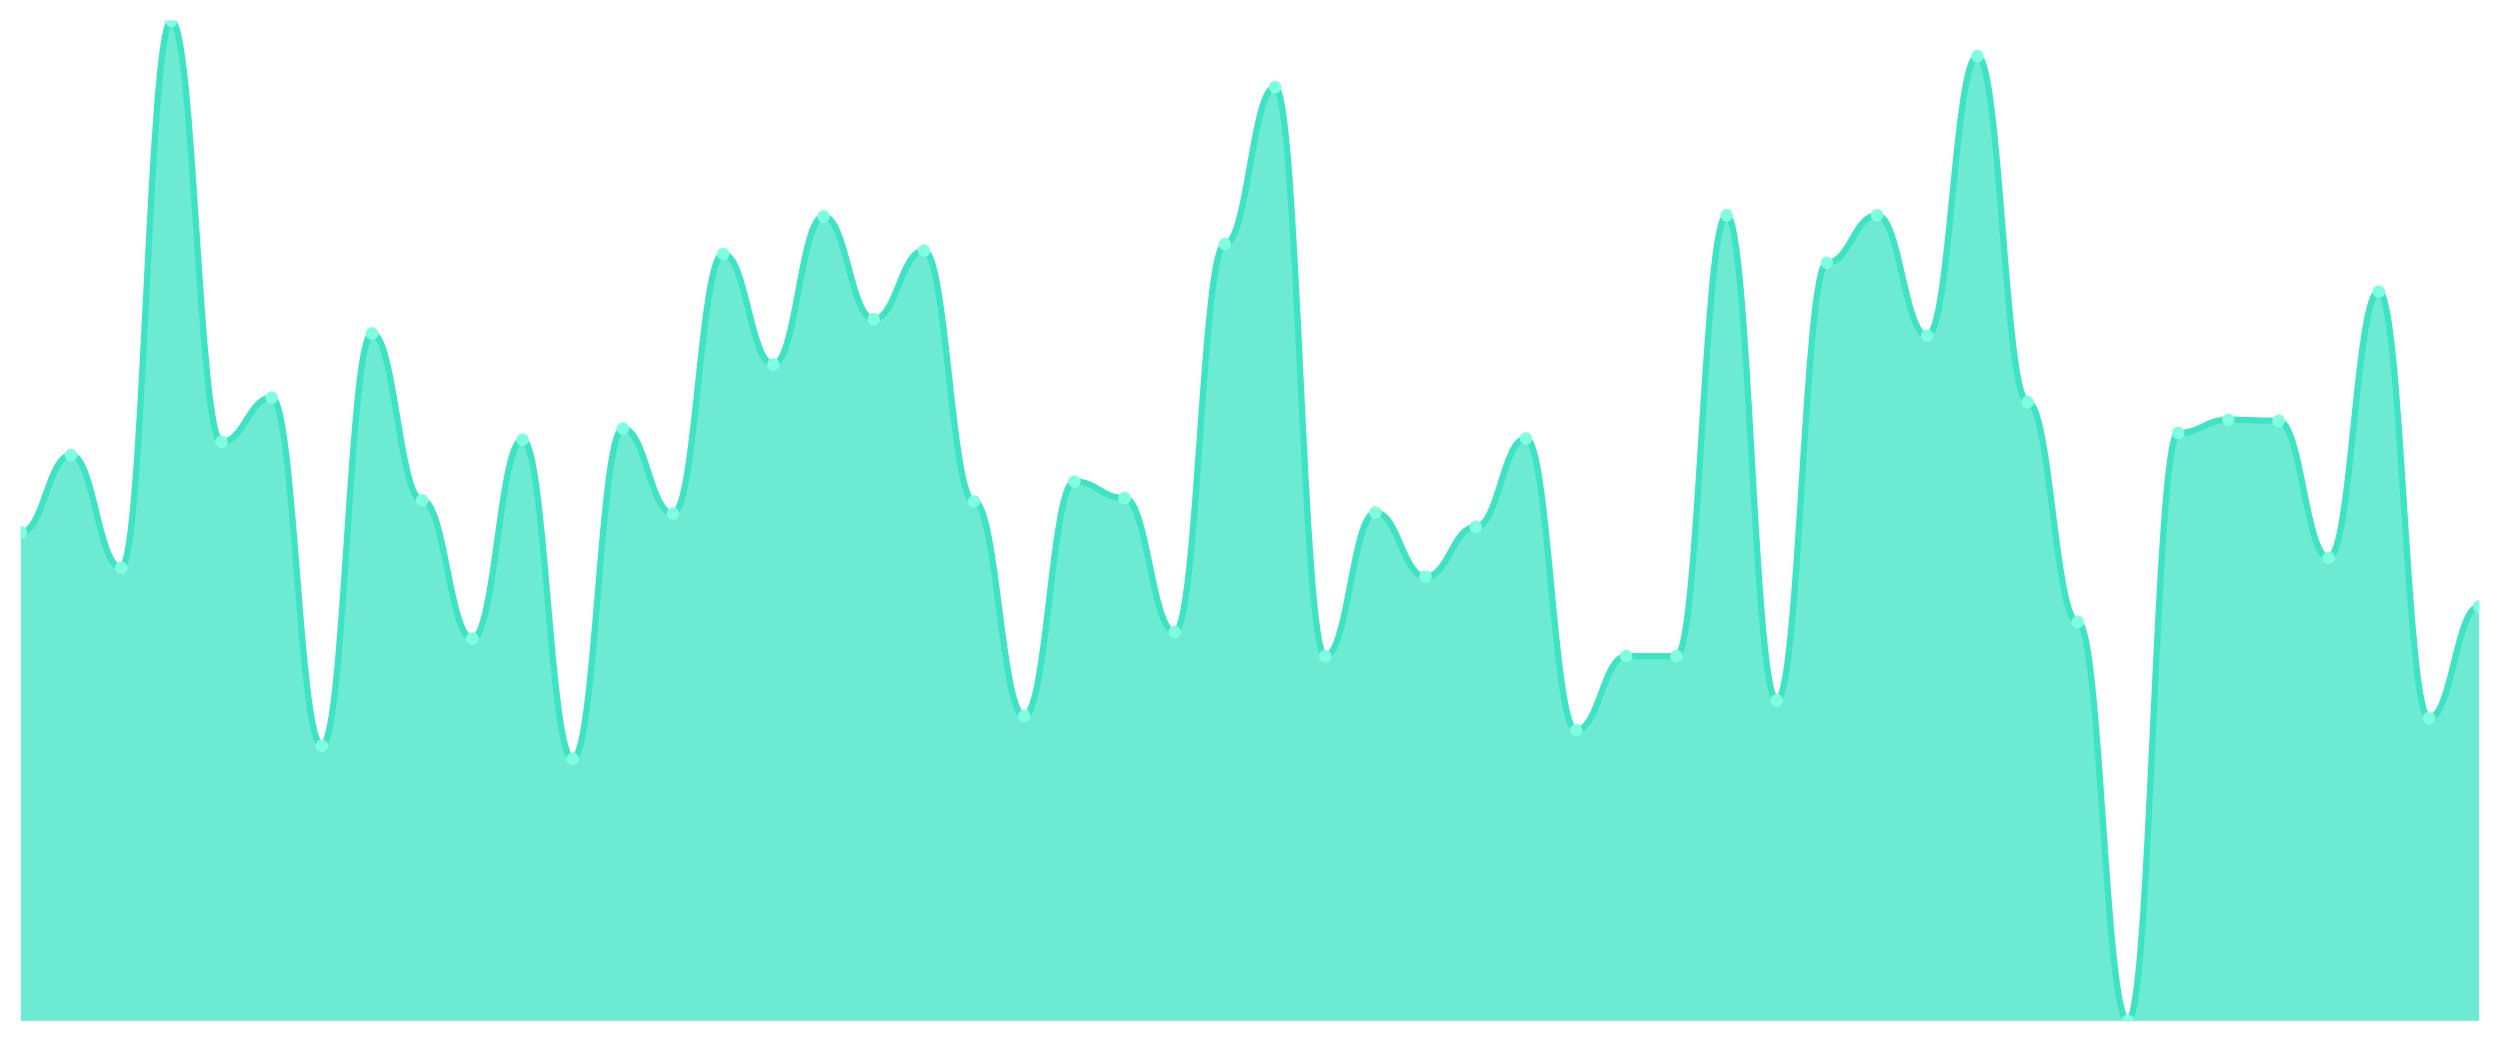
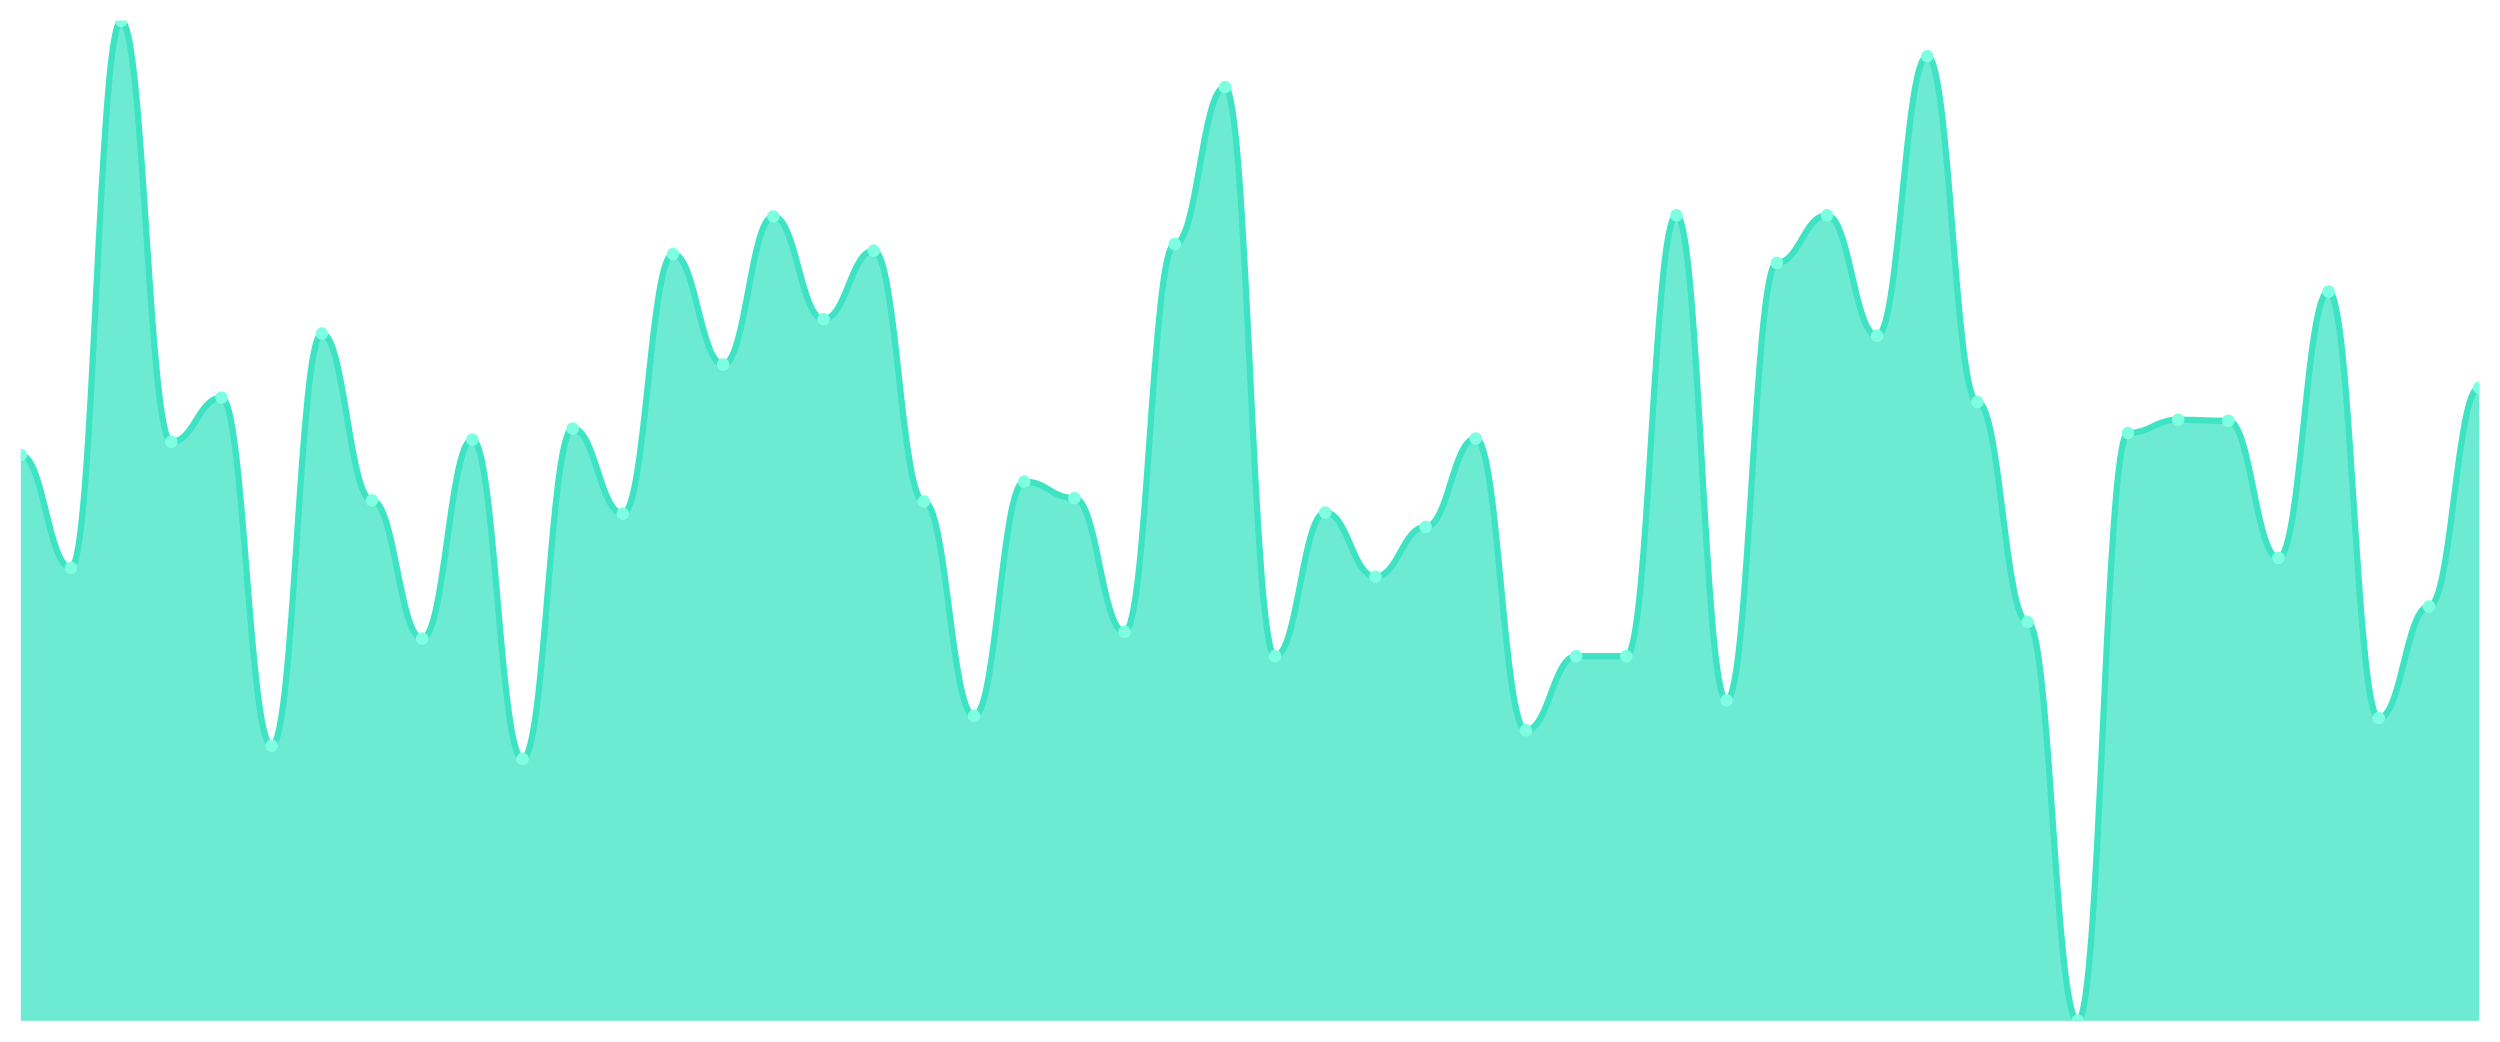
<svg xmlns="http://www.w3.org/2000/svg" viewBox="0 0 1200 500" width="1200" height="500">
  <defs>
    <clipPath id="c">
      <rect x="10" y="10" width="1180" height="480" />
    </clipPath>
  </defs>
  <rect width="1200" height="500" fill="none" />
  <g clip-path="url(#c)">
-     <path d="M 10,490 L 10,255.569 C 20.837,255.569 23.245,218.442 34.082,218.442 C 44.918,218.442 47.327,272.541 58.163,272.541 C 69,272.541 71.408,10 82.245,10 C 93.082,10 95.49,212.077 106.327,212.077 C 117.163,212.077 119.571,190.862 130.408,190.862 C 141.245,190.862 143.653,357.934 154.49,357.934 C 165.327,357.934 167.735,160.099 178.571,160.099 C 189.408,160.099 191.816,240.188 202.653,240.188 C 213.49,240.188 215.898,306.486 226.735,306.486 C 237.571,306.486 239.98,211.017 250.816,211.017 C 261.653,211.017 264.061,364.298 274.898,364.298 C 285.735,364.298 288.143,205.713 298.98,205.713 C 309.816,205.713 312.224,246.552 323.061,246.552 C 333.898,246.552 336.306,121.912 347.143,121.912 C 357.98,121.912 360.388,174.95 371.224,174.95 C 382.061,174.95 384.469,103.878 395.306,103.878 C 406.143,103.878 408.551,153.204 419.388,153.204 C 430.224,153.204 432.633,120.32 443.469,120.32 C 454.306,120.32 456.714,240.718 467.551,240.718 C 478.388,240.718 480.796,343.613 491.633,343.613 C 502.469,343.613 504.878,231.171 515.714,231.171 C 526.551,231.171 528.959,239.127 539.796,239.127 C 550.633,239.127 553.041,303.304 563.878,303.304 C 574.714,303.304 577.122,117.138 587.959,117.138 C 598.796,117.138 601.204,41.823 612.041,41.823 C 622.878,41.823 625.286,314.972 636.122,314.972 C 646.959,314.972 649.367,246.022 660.204,246.022 C 671.041,246.022 673.449,276.785 684.286,276.785 C 695.122,276.785 697.531,252.917 708.367,252.917 C 719.204,252.917 721.612,210.486 732.449,210.486 C 743.286,210.486 745.694,350.508 756.531,350.508 C 767.367,350.508 769.776,314.972 780.612,314.972 C 791.449,314.972 793.857,314.972 804.694,314.972 C 815.531,314.972 817.939,103.348 828.776,103.348 C 839.612,103.348 842.02,336.188 852.857,336.188 C 863.694,336.188 866.102,126.155 876.939,126.155 C 887.776,126.155 890.184,103.348 901.02,103.348 C 911.857,103.348 914.265,161.16 925.102,161.16 C 935.939,161.16 938.347,26.972 949.184,26.972 C 960.02,26.972 962.429,192.983 973.265,192.983 C 984.102,192.983 986.51,298.53 997.347,298.53 C 1008.184,298.53 1010.592,490 1021.429,490 C 1032.265,490 1034.673,207.834 1045.51,207.834 C 1056.347,207.834 1058.755,201.47 1069.592,201.47 C 1080.429,201.47 1082.837,202 1093.673,202 C 1104.51,202 1106.918,267.768 1117.755,267.768 C 1128.592,267.768 1131,139.945 1141.837,139.945 C 1152.673,139.945 1155.082,344.674 1165.918,344.674 C 1176.755,344.674 1179.163,291.105 1190,291.105 L 1190,490 Z" fill="rgba(61,227,195,0.75)" />
-     <path d="M 10,255.569 C 20.837,255.569 23.245,218.442 34.082,218.442 C 44.918,218.442 47.327,272.541 58.163,272.541 C 69,272.541 71.408,10 82.245,10 C 93.082,10 95.49,212.077 106.327,212.077 C 117.163,212.077 119.571,190.862 130.408,190.862 C 141.245,190.862 143.653,357.934 154.49,357.934 C 165.327,357.934 167.735,160.099 178.571,160.099 C 189.408,160.099 191.816,240.188 202.653,240.188 C 213.49,240.188 215.898,306.486 226.735,306.486 C 237.571,306.486 239.98,211.017 250.816,211.017 C 261.653,211.017 264.061,364.298 274.898,364.298 C 285.735,364.298 288.143,205.713 298.98,205.713 C 309.816,205.713 312.224,246.552 323.061,246.552 C 333.898,246.552 336.306,121.912 347.143,121.912 C 357.98,121.912 360.388,174.95 371.224,174.95 C 382.061,174.95 384.469,103.878 395.306,103.878 C 406.143,103.878 408.551,153.204 419.388,153.204 C 430.224,153.204 432.633,120.32 443.469,120.32 C 454.306,120.32 456.714,240.718 467.551,240.718 C 478.388,240.718 480.796,343.613 491.633,343.613 C 502.469,343.613 504.878,231.171 515.714,231.171 C 526.551,231.171 528.959,239.127 539.796,239.127 C 550.633,239.127 553.041,303.304 563.878,303.304 C 574.714,303.304 577.122,117.138 587.959,117.138 C 598.796,117.138 601.204,41.823 612.041,41.823 C 622.878,41.823 625.286,314.972 636.122,314.972 C 646.959,314.972 649.367,246.022 660.204,246.022 C 671.041,246.022 673.449,276.785 684.286,276.785 C 695.122,276.785 697.531,252.917 708.367,252.917 C 719.204,252.917 721.612,210.486 732.449,210.486 C 743.286,210.486 745.694,350.508 756.531,350.508 C 767.367,350.508 769.776,314.972 780.612,314.972 C 791.449,314.972 793.857,314.972 804.694,314.972 C 815.531,314.972 817.939,103.348 828.776,103.348 C 839.612,103.348 842.02,336.188 852.857,336.188 C 863.694,336.188 866.102,126.155 876.939,126.155 C 887.776,126.155 890.184,103.348 901.02,103.348 C 911.857,103.348 914.265,161.16 925.102,161.16 C 935.939,161.16 938.347,26.972 949.184,26.972 C 960.02,26.972 962.429,192.983 973.265,192.983 C 984.102,192.983 986.51,298.53 997.347,298.53 C 1008.184,298.53 1010.592,490 1021.429,490 C 1032.265,490 1034.673,207.834 1045.51,207.834 C 1056.347,207.834 1058.755,201.47 1069.592,201.47 C 1080.429,201.47 1082.837,202 1093.673,202 C 1104.51,202 1106.918,267.768 1117.755,267.768 C 1128.592,267.768 1131,139.945 1141.837,139.945 C 1152.673,139.945 1155.082,344.674 1165.918,344.674 C 1176.755,344.674 1179.163,291.105 1190,291.105" fill="none" stroke="#3de3c3" stroke-width="3" stroke-linecap="round" stroke-linejoin="round" />
-     <circle cx="10" cy="255.569" r="3" fill="#7fffe1" />
-     <circle cx="34.082" cy="218.442" r="3" fill="#7fffe1" />
-     <circle cx="58.163" cy="272.541" r="3" fill="#7fffe1" />
-     <circle cx="82.245" cy="10" r="3" fill="#7fffe1" />
-     <circle cx="106.327" cy="212.077" r="3" fill="#7fffe1" />
-     <circle cx="130.408" cy="190.862" r="3" fill="#7fffe1" />
-     <circle cx="154.49" cy="357.934" r="3" fill="#7fffe1" />
-     <circle cx="178.571" cy="160.099" r="3" fill="#7fffe1" />
-     <circle cx="202.653" cy="240.188" r="3" fill="#7fffe1" />
-     <circle cx="226.735" cy="306.486" r="3" fill="#7fffe1" />
-     <circle cx="250.816" cy="211.017" r="3" fill="#7fffe1" />
-     <circle cx="274.898" cy="364.298" r="3" fill="#7fffe1" />
-     <circle cx="298.98" cy="205.713" r="3" fill="#7fffe1" />
-     <circle cx="323.061" cy="246.552" r="3" fill="#7fffe1" />
-     <circle cx="347.143" cy="121.912" r="3" fill="#7fffe1" />
-     <circle cx="371.224" cy="174.95" r="3" fill="#7fffe1" />
-     <circle cx="395.306" cy="103.878" r="3" fill="#7fffe1" />
-     <circle cx="419.388" cy="153.204" r="3" fill="#7fffe1" />
-     <circle cx="443.469" cy="120.32" r="3" fill="#7fffe1" />
-     <circle cx="467.551" cy="240.718" r="3" fill="#7fffe1" />
-     <circle cx="491.633" cy="343.613" r="3" fill="#7fffe1" />
-     <circle cx="515.714" cy="231.171" r="3" fill="#7fffe1" />
-     <circle cx="539.796" cy="239.127" r="3" fill="#7fffe1" />
-     <circle cx="563.878" cy="303.304" r="3" fill="#7fffe1" />
-     <circle cx="587.959" cy="117.138" r="3" fill="#7fffe1" />
-     <circle cx="612.041" cy="41.823" r="3" fill="#7fffe1" />
-     <circle cx="636.122" cy="314.972" r="3" fill="#7fffe1" />
-     <circle cx="660.204" cy="246.022" r="3" fill="#7fffe1" />
-     <circle cx="684.286" cy="276.785" r="3" fill="#7fffe1" />
-     <circle cx="708.367" cy="252.917" r="3" fill="#7fffe1" />
-     <circle cx="732.449" cy="210.486" r="3" fill="#7fffe1" />
-     <circle cx="756.531" cy="350.508" r="3" fill="#7fffe1" />
+     <path d="M 10,490 L 10,218.442 C 20.837,218.442 23.245,272.541 34.082,272.541 C 44.918,272.541 47.327,10 58.163,10 C 69,10 71.408,212.077 82.245,212.077 C 93.082,212.077 95.49,190.862 106.327,190.862 C 117.163,190.862 119.571,357.934 130.408,357.934 C 141.245,357.934 143.653,160.099 154.49,160.099 C 165.327,160.099 167.735,240.188 178.571,240.188 C 189.408,240.188 191.816,306.486 202.653,306.486 C 213.49,306.486 215.898,211.017 226.735,211.017 C 237.571,211.017 239.98,364.298 250.816,364.298 C 261.653,364.298 264.061,205.713 274.898,205.713 C 285.735,205.713 288.143,246.552 298.98,246.552 C 309.816,246.552 312.224,121.912 323.061,121.912 C 333.898,121.912 336.306,174.95 347.143,174.95 C 357.98,174.95 360.388,103.878 371.224,103.878 C 382.061,103.878 384.469,153.204 395.306,153.204 C 406.143,153.204 408.551,120.32 419.388,120.32 C 430.224,120.32 432.633,240.718 443.469,240.718 C 454.306,240.718 456.714,343.613 467.551,343.613 C 478.388,343.613 480.796,231.171 491.633,231.171 C 502.469,231.171 504.878,239.127 515.714,239.127 C 526.551,239.127 528.959,303.304 539.796,303.304 C 550.633,303.304 553.041,117.138 563.878,117.138 C 574.714,117.138 577.122,41.823 587.959,41.823 C 598.796,41.823 601.204,314.972 612.041,314.972 C 622.878,314.972 625.286,246.022 636.122,246.022 C 646.959,246.022 649.367,276.785 660.204,276.785 C 671.041,276.785 673.449,252.917 684.286,252.917 C 695.122,252.917 697.531,210.486 708.367,210.486 C 719.204,210.486 721.612,350.508 732.449,350.508 C 743.286,350.508 745.694,314.972 756.531,314.972 C 767.367,314.972 769.776,314.972 780.612,314.972 C 791.449,314.972 793.857,103.348 804.694,103.348 C 815.531,103.348 817.939,336.188 828.776,336.188 C 839.612,336.188 842.02,126.155 852.857,126.155 C 863.694,126.155 866.102,103.348 876.939,103.348 C 887.776,103.348 890.184,161.16 901.02,161.16 C 911.857,161.16 914.265,26.972 925.102,26.972 C 935.939,26.972 938.347,192.983 949.184,192.983 C 960.02,192.983 962.429,298.53 973.265,298.53 C 984.102,298.53 986.51,490 997.347,490 C 1008.184,490 1010.592,207.834 1021.429,207.834 C 1032.265,207.834 1034.673,201.47 1045.51,201.47 C 1056.347,201.47 1058.755,202 1069.592,202 C 1080.429,202 1082.837,267.768 1093.673,267.768 C 1104.51,267.768 1106.918,139.945 1117.755,139.945 C 1128.592,139.945 1131,344.674 1141.837,344.674 C 1152.673,344.674 1155.082,291.105 1165.918,291.105 C 1176.755,291.105 1179.163,186.088 1190,186.088 L 1190,490 Z" fill="rgba(61,227,195,0.75)" />
+     <path d="M 10,218.442 C 20.837,218.442 23.245,272.541 34.082,272.541 C 44.918,272.541 47.327,10 58.163,10 C 69,10 71.408,212.077 82.245,212.077 C 93.082,212.077 95.49,190.862 106.327,190.862 C 117.163,190.862 119.571,357.934 130.408,357.934 C 141.245,357.934 143.653,160.099 154.49,160.099 C 165.327,160.099 167.735,240.188 178.571,240.188 C 189.408,240.188 191.816,306.486 202.653,306.486 C 213.49,306.486 215.898,211.017 226.735,211.017 C 237.571,211.017 239.98,364.298 250.816,364.298 C 261.653,364.298 264.061,205.713 274.898,205.713 C 285.735,205.713 288.143,246.552 298.98,246.552 C 309.816,246.552 312.224,121.912 323.061,121.912 C 333.898,121.912 336.306,174.95 347.143,174.95 C 357.98,174.95 360.388,103.878 371.224,103.878 C 382.061,103.878 384.469,153.204 395.306,153.204 C 406.143,153.204 408.551,120.32 419.388,120.32 C 430.224,120.32 432.633,240.718 443.469,240.718 C 454.306,240.718 456.714,343.613 467.551,343.613 C 478.388,343.613 480.796,231.171 491.633,231.171 C 502.469,231.171 504.878,239.127 515.714,239.127 C 526.551,239.127 528.959,303.304 539.796,303.304 C 550.633,303.304 553.041,117.138 563.878,117.138 C 574.714,117.138 577.122,41.823 587.959,41.823 C 598.796,41.823 601.204,314.972 612.041,314.972 C 622.878,314.972 625.286,246.022 636.122,246.022 C 646.959,246.022 649.367,276.785 660.204,276.785 C 671.041,276.785 673.449,252.917 684.286,252.917 C 695.122,252.917 697.531,210.486 708.367,210.486 C 719.204,210.486 721.612,350.508 732.449,350.508 C 743.286,350.508 745.694,314.972 756.531,314.972 C 767.367,314.972 769.776,314.972 780.612,314.972 C 791.449,314.972 793.857,103.348 804.694,103.348 C 815.531,103.348 817.939,336.188 828.776,336.188 C 839.612,336.188 842.02,126.155 852.857,126.155 C 863.694,126.155 866.102,103.348 876.939,103.348 C 887.776,103.348 890.184,161.16 901.02,161.16 C 911.857,161.16 914.265,26.972 925.102,26.972 C 935.939,26.972 938.347,192.983 949.184,192.983 C 960.02,192.983 962.429,298.53 973.265,298.53 C 984.102,298.53 986.51,490 997.347,490 C 1008.184,490 1010.592,207.834 1021.429,207.834 C 1032.265,207.834 1034.673,201.47 1045.51,201.47 C 1056.347,201.47 1058.755,202 1069.592,202 C 1080.429,202 1082.837,267.768 1093.673,267.768 C 1104.51,267.768 1106.918,139.945 1117.755,139.945 C 1128.592,139.945 1131,344.674 1141.837,344.674 C 1152.673,344.674 1155.082,291.105 1165.918,291.105 C 1176.755,291.105 1179.163,186.088 1190,186.088" fill="none" stroke="#3de3c3" stroke-width="3" stroke-linecap="round" stroke-linejoin="round" />
+     <circle cx="10" cy="218.442" r="3" fill="#7fffe1" />
+     <circle cx="34.082" cy="272.541" r="3" fill="#7fffe1" />
+     <circle cx="58.163" cy="10" r="3" fill="#7fffe1" />
+     <circle cx="82.245" cy="212.077" r="3" fill="#7fffe1" />
+     <circle cx="106.327" cy="190.862" r="3" fill="#7fffe1" />
+     <circle cx="130.408" cy="357.934" r="3" fill="#7fffe1" />
+     <circle cx="154.49" cy="160.099" r="3" fill="#7fffe1" />
+     <circle cx="178.571" cy="240.188" r="3" fill="#7fffe1" />
+     <circle cx="202.653" cy="306.486" r="3" fill="#7fffe1" />
+     <circle cx="226.735" cy="211.017" r="3" fill="#7fffe1" />
+     <circle cx="250.816" cy="364.298" r="3" fill="#7fffe1" />
+     <circle cx="274.898" cy="205.713" r="3" fill="#7fffe1" />
+     <circle cx="298.98" cy="246.552" r="3" fill="#7fffe1" />
+     <circle cx="323.061" cy="121.912" r="3" fill="#7fffe1" />
+     <circle cx="347.143" cy="174.95" r="3" fill="#7fffe1" />
+     <circle cx="371.224" cy="103.878" r="3" fill="#7fffe1" />
+     <circle cx="395.306" cy="153.204" r="3" fill="#7fffe1" />
+     <circle cx="419.388" cy="120.32" r="3" fill="#7fffe1" />
+     <circle cx="443.469" cy="240.718" r="3" fill="#7fffe1" />
+     <circle cx="467.551" cy="343.613" r="3" fill="#7fffe1" />
+     <circle cx="491.633" cy="231.171" r="3" fill="#7fffe1" />
+     <circle cx="515.714" cy="239.127" r="3" fill="#7fffe1" />
+     <circle cx="539.796" cy="303.304" r="3" fill="#7fffe1" />
+     <circle cx="563.878" cy="117.138" r="3" fill="#7fffe1" />
+     <circle cx="587.959" cy="41.823" r="3" fill="#7fffe1" />
+     <circle cx="612.041" cy="314.972" r="3" fill="#7fffe1" />
+     <circle cx="636.122" cy="246.022" r="3" fill="#7fffe1" />
+     <circle cx="660.204" cy="276.785" r="3" fill="#7fffe1" />
+     <circle cx="684.286" cy="252.917" r="3" fill="#7fffe1" />
+     <circle cx="708.367" cy="210.486" r="3" fill="#7fffe1" />
+     <circle cx="732.449" cy="350.508" r="3" fill="#7fffe1" />
+     <circle cx="756.531" cy="314.972" r="3" fill="#7fffe1" />
    <circle cx="780.612" cy="314.972" r="3" fill="#7fffe1" />
-     <circle cx="804.694" cy="314.972" r="3" fill="#7fffe1" />
-     <circle cx="828.776" cy="103.348" r="3" fill="#7fffe1" />
-     <circle cx="852.857" cy="336.188" r="3" fill="#7fffe1" />
-     <circle cx="876.939" cy="126.155" r="3" fill="#7fffe1" />
-     <circle cx="901.02" cy="103.348" r="3" fill="#7fffe1" />
-     <circle cx="925.102" cy="161.16" r="3" fill="#7fffe1" />
-     <circle cx="949.184" cy="26.972" r="3" fill="#7fffe1" />
-     <circle cx="973.265" cy="192.983" r="3" fill="#7fffe1" />
-     <circle cx="997.347" cy="298.53" r="3" fill="#7fffe1" />
-     <circle cx="1021.429" cy="490" r="3" fill="#7fffe1" />
-     <circle cx="1045.51" cy="207.834" r="3" fill="#7fffe1" />
-     <circle cx="1069.592" cy="201.47" r="3" fill="#7fffe1" />
-     <circle cx="1093.673" cy="202" r="3" fill="#7fffe1" />
-     <circle cx="1117.755" cy="267.768" r="3" fill="#7fffe1" />
-     <circle cx="1141.837" cy="139.945" r="3" fill="#7fffe1" />
-     <circle cx="1165.918" cy="344.674" r="3" fill="#7fffe1" />
-     <circle cx="1190" cy="291.105" r="3" fill="#7fffe1" />
+     <circle cx="804.694" cy="103.348" r="3" fill="#7fffe1" />
+     <circle cx="828.776" cy="336.188" r="3" fill="#7fffe1" />
+     <circle cx="852.857" cy="126.155" r="3" fill="#7fffe1" />
+     <circle cx="876.939" cy="103.348" r="3" fill="#7fffe1" />
+     <circle cx="901.02" cy="161.16" r="3" fill="#7fffe1" />
+     <circle cx="925.102" cy="26.972" r="3" fill="#7fffe1" />
+     <circle cx="949.184" cy="192.983" r="3" fill="#7fffe1" />
+     <circle cx="973.265" cy="298.53" r="3" fill="#7fffe1" />
+     <circle cx="997.347" cy="490" r="3" fill="#7fffe1" />
+     <circle cx="1021.429" cy="207.834" r="3" fill="#7fffe1" />
+     <circle cx="1045.51" cy="201.47" r="3" fill="#7fffe1" />
+     <circle cx="1069.592" cy="202" r="3" fill="#7fffe1" />
+     <circle cx="1093.673" cy="267.768" r="3" fill="#7fffe1" />
+     <circle cx="1117.755" cy="139.945" r="3" fill="#7fffe1" />
+     <circle cx="1141.837" cy="344.674" r="3" fill="#7fffe1" />
+     <circle cx="1165.918" cy="291.105" r="3" fill="#7fffe1" />
+     <circle cx="1190" cy="186.088" r="3" fill="#7fffe1" />
  </g>
</svg>
